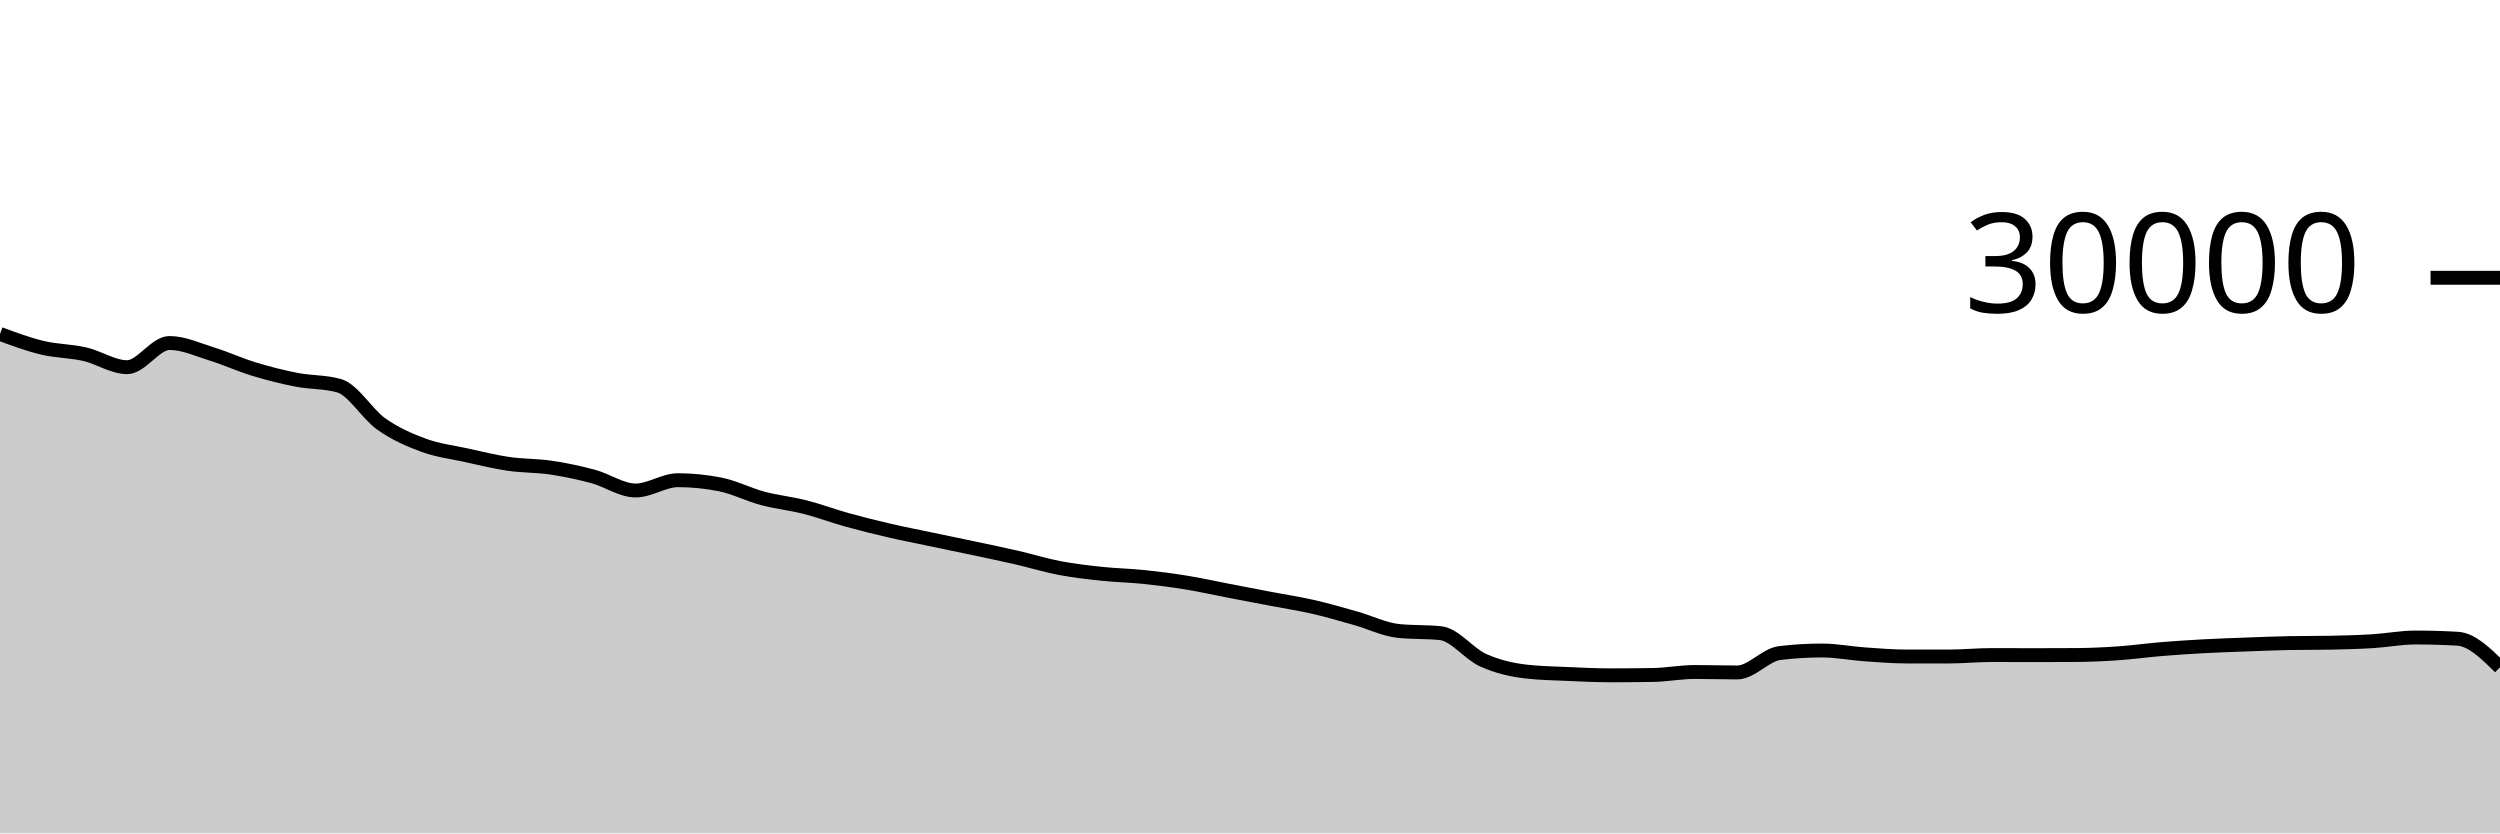
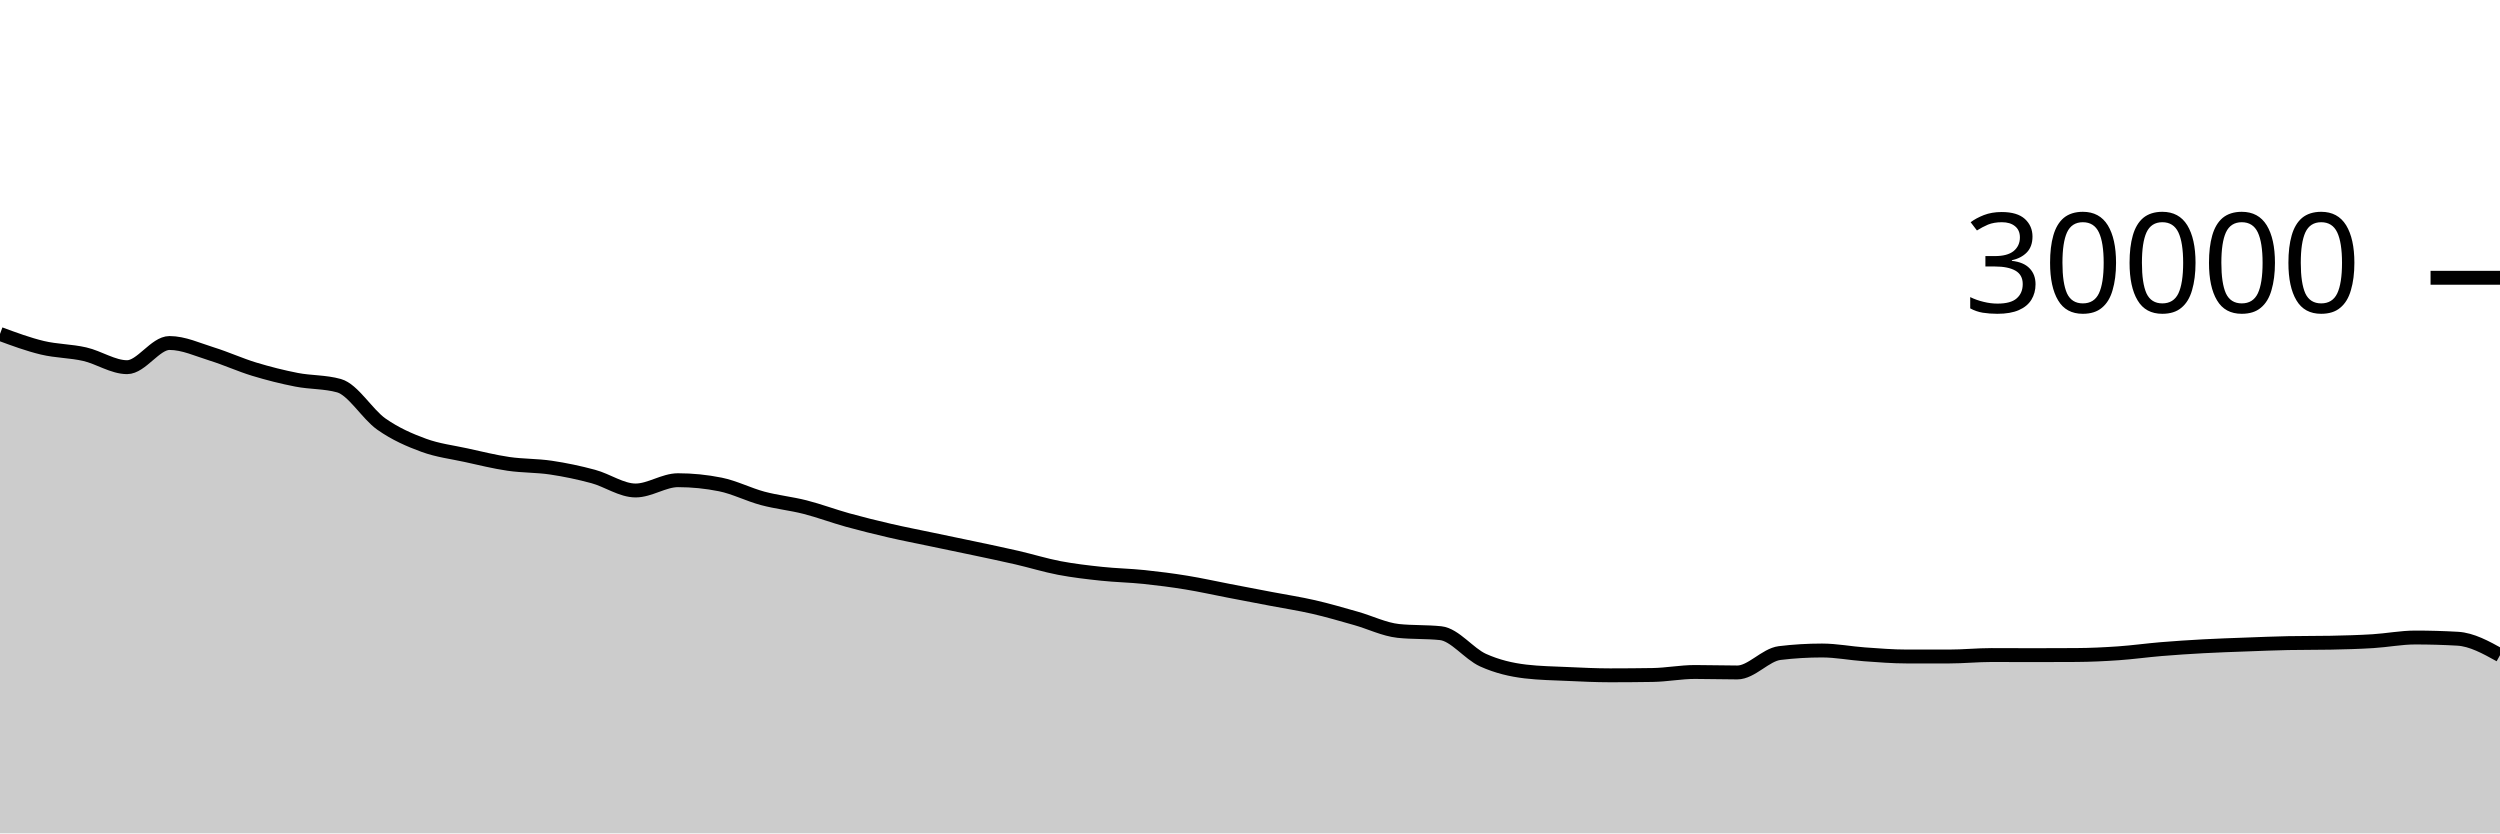
<svg xmlns="http://www.w3.org/2000/svg" viewBox="0 0 180 60">
  <g transform="translate(0,20)">
-     <path class="area" fill="rgba(0, 0, 0, 0.2)" d="M0,4.043C1.017,4.419,2.034,4.796,3.051,5.039C4.068,5.282,5.085,5.268,6.102,5.501C7.119,5.734,8.136,6.437,9.153,6.437C10.169,6.437,11.186,4.696,12.203,4.696C13.22,4.696,14.237,5.175,15.254,5.489C16.271,5.804,17.288,6.272,18.305,6.581C19.322,6.89,20.339,7.146,21.356,7.344C22.373,7.542,23.39,7.486,24.407,7.769C25.424,8.053,26.441,9.818,27.458,10.533C28.475,11.248,29.492,11.687,30.508,12.06C31.525,12.433,32.542,12.55,33.559,12.773C34.576,12.996,35.593,13.25,36.61,13.399C37.627,13.548,38.644,13.517,39.661,13.668C40.678,13.819,41.695,14.032,42.712,14.307C43.729,14.581,44.746,15.315,45.763,15.315C46.78,15.315,47.797,14.575,48.814,14.575C49.831,14.575,50.847,14.677,51.864,14.881C52.881,15.086,53.898,15.611,54.915,15.883C55.932,16.155,56.949,16.254,57.966,16.513C58.983,16.773,60,17.156,61.017,17.439C62.034,17.721,63.051,17.971,64.068,18.207C65.085,18.442,66.102,18.637,67.119,18.851C68.136,19.064,69.153,19.272,70.169,19.488C71.186,19.704,72.203,19.915,73.22,20.149C74.237,20.384,75.254,20.701,76.271,20.895C77.288,21.089,78.305,21.205,79.322,21.313C80.339,21.422,81.356,21.438,82.373,21.544C83.39,21.65,84.407,21.781,85.424,21.947C86.441,22.112,87.458,22.342,88.475,22.537C89.492,22.733,90.508,22.927,91.525,23.121C92.542,23.316,93.559,23.469,94.576,23.703C95.593,23.936,96.61,24.235,97.627,24.523C98.644,24.81,99.661,25.318,100.678,25.427C101.695,25.535,102.712,25.481,103.729,25.589C104.746,25.698,105.763,27.071,106.78,27.531C107.797,27.99,108.814,28.227,109.831,28.347C110.847,28.467,111.864,28.481,112.881,28.527C113.898,28.573,114.915,28.623,115.932,28.623C116.949,28.623,117.966,28.615,118.983,28.599C120,28.583,121.017,28.383,122.034,28.383C123.051,28.383,124.068,28.417,125.085,28.417C126.102,28.417,127.119,27.143,128.136,27.02C129.153,26.897,130.169,26.836,131.186,26.836C132.203,26.836,133.22,27.039,134.237,27.111C135.254,27.183,136.271,27.268,137.288,27.268C138.305,27.268,139.322,27.268,140.339,27.268C141.356,27.268,142.373,27.163,143.39,27.163C144.407,27.163,145.424,27.171,146.441,27.171C147.458,27.171,148.475,27.168,149.492,27.161C150.508,27.155,151.525,27.107,152.542,27.036C153.559,26.965,154.576,26.822,155.593,26.737C156.61,26.653,157.627,26.586,158.644,26.531C159.661,26.475,160.678,26.443,161.695,26.405C162.712,26.368,163.729,26.324,164.746,26.304C165.763,26.284,166.78,26.294,167.797,26.275C168.814,26.255,169.831,26.228,170.847,26.165C171.864,26.103,172.881,25.901,173.898,25.901C174.915,25.901,175.932,25.93,176.949,25.988C177.966,26.046,178.983,27.046,180,28.045L180,40C178.983,40,177.966,40,176.949,40C175.932,40,174.915,40,173.898,40C172.881,40,171.864,40,170.847,40C169.831,40,168.814,40,167.797,40C166.78,40,165.763,40,164.746,40C163.729,40,162.712,40,161.695,40C160.678,40,159.661,40,158.644,40C157.627,40,156.61,40,155.593,40C154.576,40,153.559,40,152.542,40C151.525,40,150.508,40,149.492,40C148.475,40,147.458,40,146.441,40C145.424,40,144.407,40,143.39,40C142.373,40,141.356,40,140.339,40C139.322,40,138.305,40,137.288,40C136.271,40,135.254,40,134.237,40C133.22,40,132.203,40,131.186,40C130.169,40,129.153,40,128.136,40C127.119,40,126.102,40,125.085,40C124.068,40,123.051,40,122.034,40C121.017,40,120,40,118.983,40C117.966,40,116.949,40,115.932,40C114.915,40,113.898,40,112.881,40C111.864,40,110.847,40,109.831,40C108.814,40,107.797,40,106.78,40C105.763,40,104.746,40,103.729,40C102.712,40,101.695,40,100.678,40C99.661,40,98.644,40,97.627,40C96.61,40,95.593,40,94.576,40C93.559,40,92.542,40,91.525,40C90.508,40,89.492,40,88.475,40C87.458,40,86.441,40,85.424,40C84.407,40,83.39,40,82.373,40C81.356,40,80.339,40,79.322,40C78.305,40,77.288,40,76.271,40C75.254,40,74.237,40,73.22,40C72.203,40,71.186,40,70.169,40C69.153,40,68.136,40,67.119,40C66.102,40,65.085,40,64.068,40C63.051,40,62.034,40,61.017,40C60,40,58.983,40,57.966,40C56.949,40,55.932,40,54.915,40C53.898,40,52.881,40,51.864,40C50.847,40,49.831,40,48.814,40C47.797,40,46.78,40,45.763,40C44.746,40,43.729,40,42.712,40C41.695,40,40.678,40,39.661,40C38.644,40,37.627,40,36.61,40C35.593,40,34.576,40,33.559,40C32.542,40,31.525,40,30.508,40C29.492,40,28.475,40,27.458,40C26.441,40,25.424,40,24.407,40C23.39,40,22.373,40,21.356,40C20.339,40,19.322,40,18.305,40C17.288,40,16.271,40,15.254,40C14.237,40,13.22,40,12.203,40C11.186,40,10.169,40,9.153,40C8.136,40,7.119,40,6.102,40C5.085,40,4.068,40,3.051,40C2.034,40,1.017,40,0,40Z" />
-     <path class="line" stroke="black" fill="none" d="M0,4.043C1.017,4.419,2.034,4.796,3.051,5.039C4.068,5.282,5.085,5.268,6.102,5.501C7.119,5.734,8.136,6.437,9.153,6.437C10.169,6.437,11.186,4.696,12.203,4.696C13.22,4.696,14.237,5.175,15.254,5.489C16.271,5.804,17.288,6.272,18.305,6.581C19.322,6.89,20.339,7.146,21.356,7.344C22.373,7.542,23.39,7.486,24.407,7.769C25.424,8.053,26.441,9.818,27.458,10.533C28.475,11.248,29.492,11.687,30.508,12.06C31.525,12.433,32.542,12.55,33.559,12.773C34.576,12.996,35.593,13.25,36.61,13.399C37.627,13.548,38.644,13.517,39.661,13.668C40.678,13.819,41.695,14.032,42.712,14.307C43.729,14.581,44.746,15.315,45.763,15.315C46.78,15.315,47.797,14.575,48.814,14.575C49.831,14.575,50.847,14.677,51.864,14.881C52.881,15.086,53.898,15.611,54.915,15.883C55.932,16.155,56.949,16.254,57.966,16.513C58.983,16.773,60,17.156,61.017,17.439C62.034,17.721,63.051,17.971,64.068,18.207C65.085,18.442,66.102,18.637,67.119,18.851C68.136,19.064,69.153,19.272,70.169,19.488C71.186,19.704,72.203,19.915,73.22,20.149C74.237,20.384,75.254,20.701,76.271,20.895C77.288,21.089,78.305,21.205,79.322,21.313C80.339,21.422,81.356,21.438,82.373,21.544C83.39,21.65,84.407,21.781,85.424,21.947C86.441,22.112,87.458,22.342,88.475,22.537C89.492,22.733,90.508,22.927,91.525,23.121C92.542,23.316,93.559,23.469,94.576,23.703C95.593,23.936,96.61,24.235,97.627,24.523C98.644,24.81,99.661,25.318,100.678,25.427C101.695,25.535,102.712,25.481,103.729,25.589C104.746,25.698,105.763,27.071,106.78,27.531C107.797,27.99,108.814,28.227,109.831,28.347C110.847,28.467,111.864,28.481,112.881,28.527C113.898,28.573,114.915,28.623,115.932,28.623C116.949,28.623,117.966,28.615,118.983,28.599C120,28.583,121.017,28.383,122.034,28.383C123.051,28.383,124.068,28.417,125.085,28.417C126.102,28.417,127.119,27.143,128.136,27.02C129.153,26.897,130.169,26.836,131.186,26.836C132.203,26.836,133.22,27.039,134.237,27.111C135.254,27.183,136.271,27.268,137.288,27.268C138.305,27.268,139.322,27.268,140.339,27.268C141.356,27.268,142.373,27.163,143.39,27.163C144.407,27.163,145.424,27.171,146.441,27.171C147.458,27.171,148.475,27.168,149.492,27.161C150.508,27.155,151.525,27.107,152.542,27.036C153.559,26.965,154.576,26.822,155.593,26.737C156.61,26.653,157.627,26.586,158.644,26.531C159.661,26.475,160.678,26.443,161.695,26.405C162.712,26.368,163.729,26.324,164.746,26.304C165.763,26.284,166.78,26.294,167.797,26.275C168.814,26.255,169.831,26.228,170.847,26.165C171.864,26.103,172.881,25.901,173.898,25.901C174.915,25.901,175.932,25.93,176.949,25.988C177.966,26.046,178.983,27.046,180,28.045" />
+     <path class="area" fill="rgba(0, 0, 0, 0.2)" d="M0,4.043C1.017,4.419,2.034,4.796,3.051,5.039C4.068,5.282,5.085,5.268,6.102,5.501C7.119,5.734,8.136,6.437,9.153,6.437C10.169,6.437,11.186,4.696,12.203,4.696C13.22,4.696,14.237,5.175,15.254,5.489C16.271,5.804,17.288,6.272,18.305,6.581C19.322,6.89,20.339,7.146,21.356,7.344C22.373,7.542,23.39,7.486,24.407,7.769C25.424,8.053,26.441,9.818,27.458,10.533C28.475,11.248,29.492,11.687,30.508,12.06C31.525,12.433,32.542,12.55,33.559,12.773C34.576,12.996,35.593,13.25,36.61,13.399C37.627,13.548,38.644,13.517,39.661,13.668C40.678,13.819,41.695,14.032,42.712,14.307C43.729,14.581,44.746,15.315,45.763,15.315C46.78,15.315,47.797,14.575,48.814,14.575C49.831,14.575,50.847,14.677,51.864,14.881C52.881,15.086,53.898,15.611,54.915,15.883C55.932,16.155,56.949,16.254,57.966,16.513C58.983,16.773,60,17.156,61.017,17.439C62.034,17.721,63.051,17.971,64.068,18.207C65.085,18.442,66.102,18.637,67.119,18.851C68.136,19.064,69.153,19.272,70.169,19.488C71.186,19.704,72.203,19.915,73.22,20.149C74.237,20.384,75.254,20.701,76.271,20.895C77.288,21.089,78.305,21.205,79.322,21.313C80.339,21.422,81.356,21.438,82.373,21.544C83.39,21.65,84.407,21.781,85.424,21.947C86.441,22.112,87.458,22.342,88.475,22.537C89.492,22.733,90.508,22.927,91.525,23.121C92.542,23.316,93.559,23.469,94.576,23.703C95.593,23.936,96.61,24.235,97.627,24.523C98.644,24.81,99.661,25.318,100.678,25.427C101.695,25.535,102.712,25.481,103.729,25.589C104.746,25.698,105.763,27.071,106.78,27.531C107.797,27.99,108.814,28.227,109.831,28.347C110.847,28.467,111.864,28.481,112.881,28.527C113.898,28.573,114.915,28.623,115.932,28.623C116.949,28.623,117.966,28.615,118.983,28.599C120,28.583,121.017,28.383,122.034,28.383C123.051,28.383,124.068,28.417,125.085,28.417C126.102,28.417,127.119,27.143,128.136,27.02C129.153,26.897,130.169,26.836,131.186,26.836C132.203,26.836,133.22,27.039,134.237,27.111C135.254,27.183,136.271,27.268,137.288,27.268C138.305,27.268,139.322,27.268,140.339,27.268C141.356,27.268,142.373,27.163,143.39,27.163C144.407,27.163,145.424,27.171,146.441,27.171C147.458,27.171,148.475,27.168,149.492,27.161C150.508,27.155,151.525,27.107,152.542,27.036C153.559,26.965,154.576,26.822,155.593,26.737C156.61,26.653,157.627,26.586,158.644,26.531C159.661,26.475,160.678,26.443,161.695,26.405C162.712,26.368,163.729,26.324,164.746,26.304C165.763,26.284,166.78,26.294,167.797,26.275C168.814,26.255,169.831,26.228,170.847,26.165C171.864,26.103,172.881,25.901,173.898,25.901C174.915,25.901,175.932,25.93,176.949,25.988C177.966,26.046,178.983,26.61,180,27.173L180,40C178.983,40,177.966,40,176.949,40C175.932,40,174.915,40,173.898,40C172.881,40,171.864,40,170.847,40C169.831,40,168.814,40,167.797,40C166.78,40,165.763,40,164.746,40C163.729,40,162.712,40,161.695,40C160.678,40,159.661,40,158.644,40C157.627,40,156.61,40,155.593,40C154.576,40,153.559,40,152.542,40C151.525,40,150.508,40,149.492,40C148.475,40,147.458,40,146.441,40C145.424,40,144.407,40,143.39,40C142.373,40,141.356,40,140.339,40C139.322,40,138.305,40,137.288,40C136.271,40,135.254,40,134.237,40C133.22,40,132.203,40,131.186,40C130.169,40,129.153,40,128.136,40C127.119,40,126.102,40,125.085,40C124.068,40,123.051,40,122.034,40C121.017,40,120,40,118.983,40C117.966,40,116.949,40,115.932,40C114.915,40,113.898,40,112.881,40C111.864,40,110.847,40,109.831,40C108.814,40,107.797,40,106.78,40C105.763,40,104.746,40,103.729,40C102.712,40,101.695,40,100.678,40C99.661,40,98.644,40,97.627,40C96.61,40,95.593,40,94.576,40C93.559,40,92.542,40,91.525,40C90.508,40,89.492,40,88.475,40C87.458,40,86.441,40,85.424,40C84.407,40,83.39,40,82.373,40C81.356,40,80.339,40,79.322,40C78.305,40,77.288,40,76.271,40C75.254,40,74.237,40,73.22,40C72.203,40,71.186,40,70.169,40C69.153,40,68.136,40,67.119,40C66.102,40,65.085,40,64.068,40C63.051,40,62.034,40,61.017,40C60,40,58.983,40,57.966,40C56.949,40,55.932,40,54.915,40C53.898,40,52.881,40,51.864,40C50.847,40,49.831,40,48.814,40C47.797,40,46.78,40,45.763,40C44.746,40,43.729,40,42.712,40C41.695,40,40.678,40,39.661,40C38.644,40,37.627,40,36.61,40C35.593,40,34.576,40,33.559,40C32.542,40,31.525,40,30.508,40C29.492,40,28.475,40,27.458,40C26.441,40,25.424,40,24.407,40C23.39,40,22.373,40,21.356,40C20.339,40,19.322,40,18.305,40C17.288,40,16.271,40,15.254,40C14.237,40,13.22,40,12.203,40C11.186,40,10.169,40,9.153,40C8.136,40,7.119,40,6.102,40C5.085,40,4.068,40,3.051,40C2.034,40,1.017,40,0,40Z" />
+     <path class="line" stroke="black" fill="none" d="M0,4.043C1.017,4.419,2.034,4.796,3.051,5.039C4.068,5.282,5.085,5.268,6.102,5.501C7.119,5.734,8.136,6.437,9.153,6.437C10.169,6.437,11.186,4.696,12.203,4.696C13.22,4.696,14.237,5.175,15.254,5.489C16.271,5.804,17.288,6.272,18.305,6.581C19.322,6.89,20.339,7.146,21.356,7.344C22.373,7.542,23.39,7.486,24.407,7.769C25.424,8.053,26.441,9.818,27.458,10.533C28.475,11.248,29.492,11.687,30.508,12.06C31.525,12.433,32.542,12.55,33.559,12.773C34.576,12.996,35.593,13.25,36.61,13.399C37.627,13.548,38.644,13.517,39.661,13.668C40.678,13.819,41.695,14.032,42.712,14.307C43.729,14.581,44.746,15.315,45.763,15.315C46.78,15.315,47.797,14.575,48.814,14.575C49.831,14.575,50.847,14.677,51.864,14.881C52.881,15.086,53.898,15.611,54.915,15.883C55.932,16.155,56.949,16.254,57.966,16.513C58.983,16.773,60,17.156,61.017,17.439C62.034,17.721,63.051,17.971,64.068,18.207C65.085,18.442,66.102,18.637,67.119,18.851C68.136,19.064,69.153,19.272,70.169,19.488C71.186,19.704,72.203,19.915,73.22,20.149C74.237,20.384,75.254,20.701,76.271,20.895C77.288,21.089,78.305,21.205,79.322,21.313C80.339,21.422,81.356,21.438,82.373,21.544C83.39,21.65,84.407,21.781,85.424,21.947C86.441,22.112,87.458,22.342,88.475,22.537C89.492,22.733,90.508,22.927,91.525,23.121C92.542,23.316,93.559,23.469,94.576,23.703C95.593,23.936,96.61,24.235,97.627,24.523C98.644,24.81,99.661,25.318,100.678,25.427C101.695,25.535,102.712,25.481,103.729,25.589C104.746,25.698,105.763,27.071,106.78,27.531C107.797,27.99,108.814,28.227,109.831,28.347C110.847,28.467,111.864,28.481,112.881,28.527C113.898,28.573,114.915,28.623,115.932,28.623C116.949,28.623,117.966,28.615,118.983,28.599C120,28.583,121.017,28.383,122.034,28.383C123.051,28.383,124.068,28.417,125.085,28.417C126.102,28.417,127.119,27.143,128.136,27.02C129.153,26.897,130.169,26.836,131.186,26.836C132.203,26.836,133.22,27.039,134.237,27.111C135.254,27.183,136.271,27.268,137.288,27.268C138.305,27.268,139.322,27.268,140.339,27.268C141.356,27.268,142.373,27.163,143.39,27.163C144.407,27.163,145.424,27.171,146.441,27.171C147.458,27.171,148.475,27.168,149.492,27.161C150.508,27.155,151.525,27.107,152.542,27.036C153.559,26.965,154.576,26.822,155.593,26.737C156.61,26.653,157.627,26.586,158.644,26.531C159.661,26.475,160.678,26.443,161.695,26.405C162.712,26.368,163.729,26.324,164.746,26.304C165.763,26.284,166.78,26.294,167.797,26.275C168.814,26.255,169.831,26.228,170.847,26.165C171.864,26.103,172.881,25.901,173.898,25.901C174.915,25.901,175.932,25.93,176.949,25.988C177.966,26.046,178.983,26.61,180,27.173" />
    <path class="axis-ceiling" stroke-width="1" stroke="black" fill="none" d="M175,0L180,0" />
    <text class="axis-ceiling-label" font-family="sans-serif" text-anchor="end" font-size="10px" x="170" y="2.5">30000</text>
  </g>
</svg>
